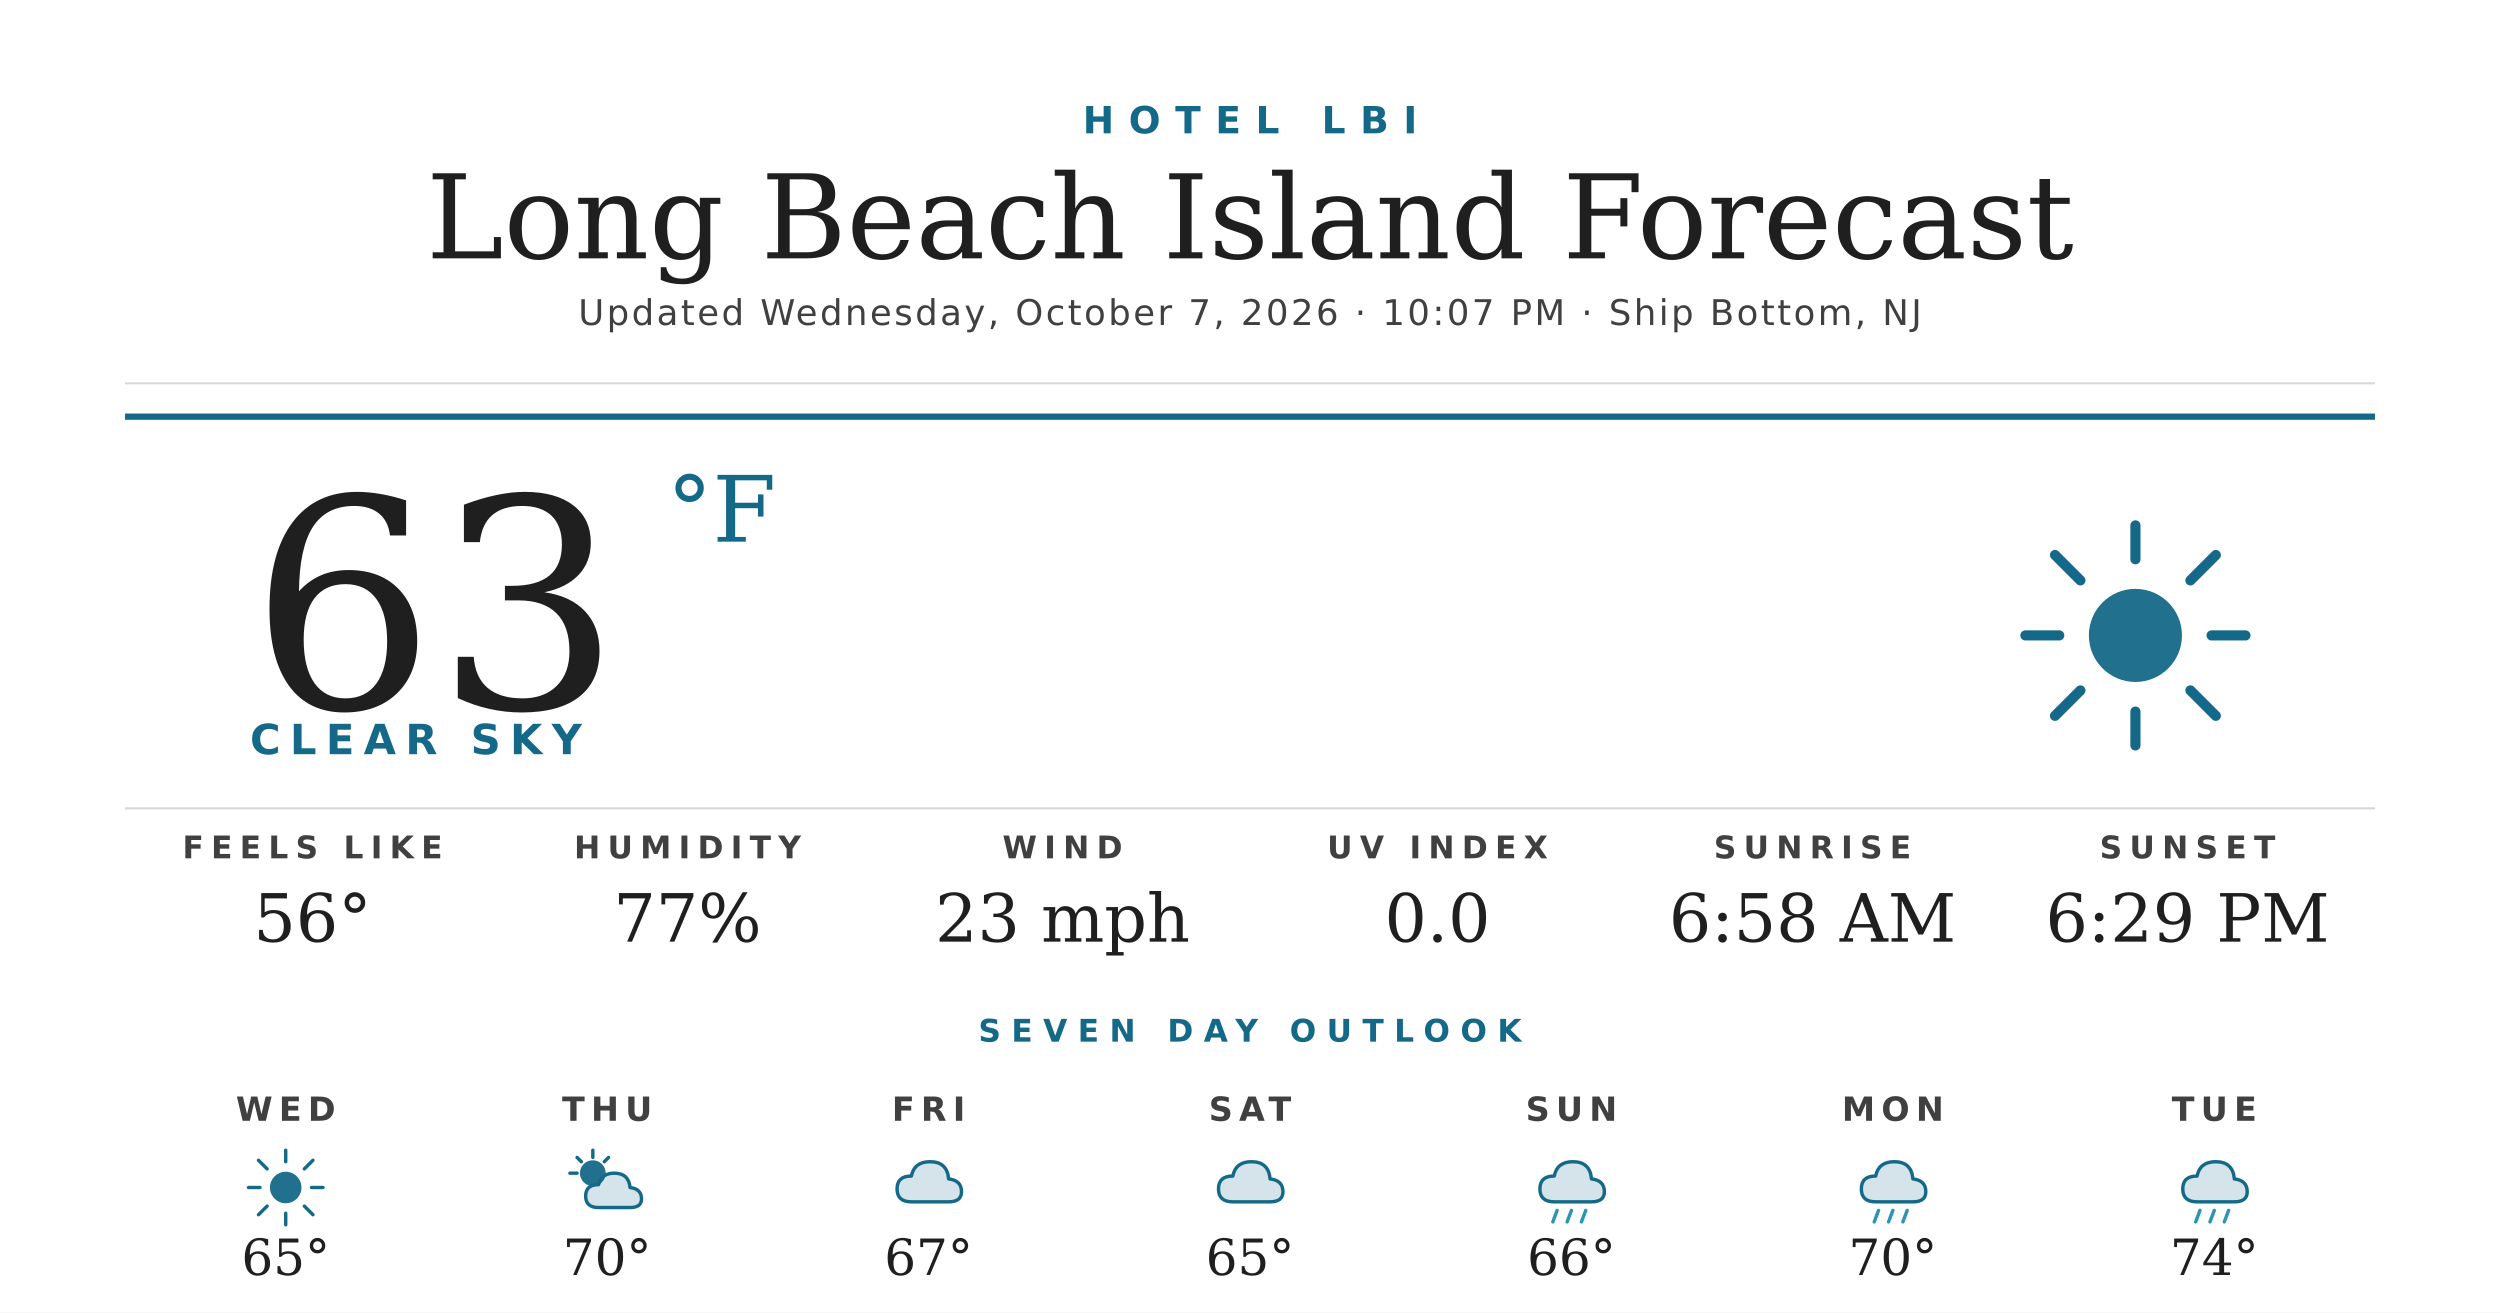
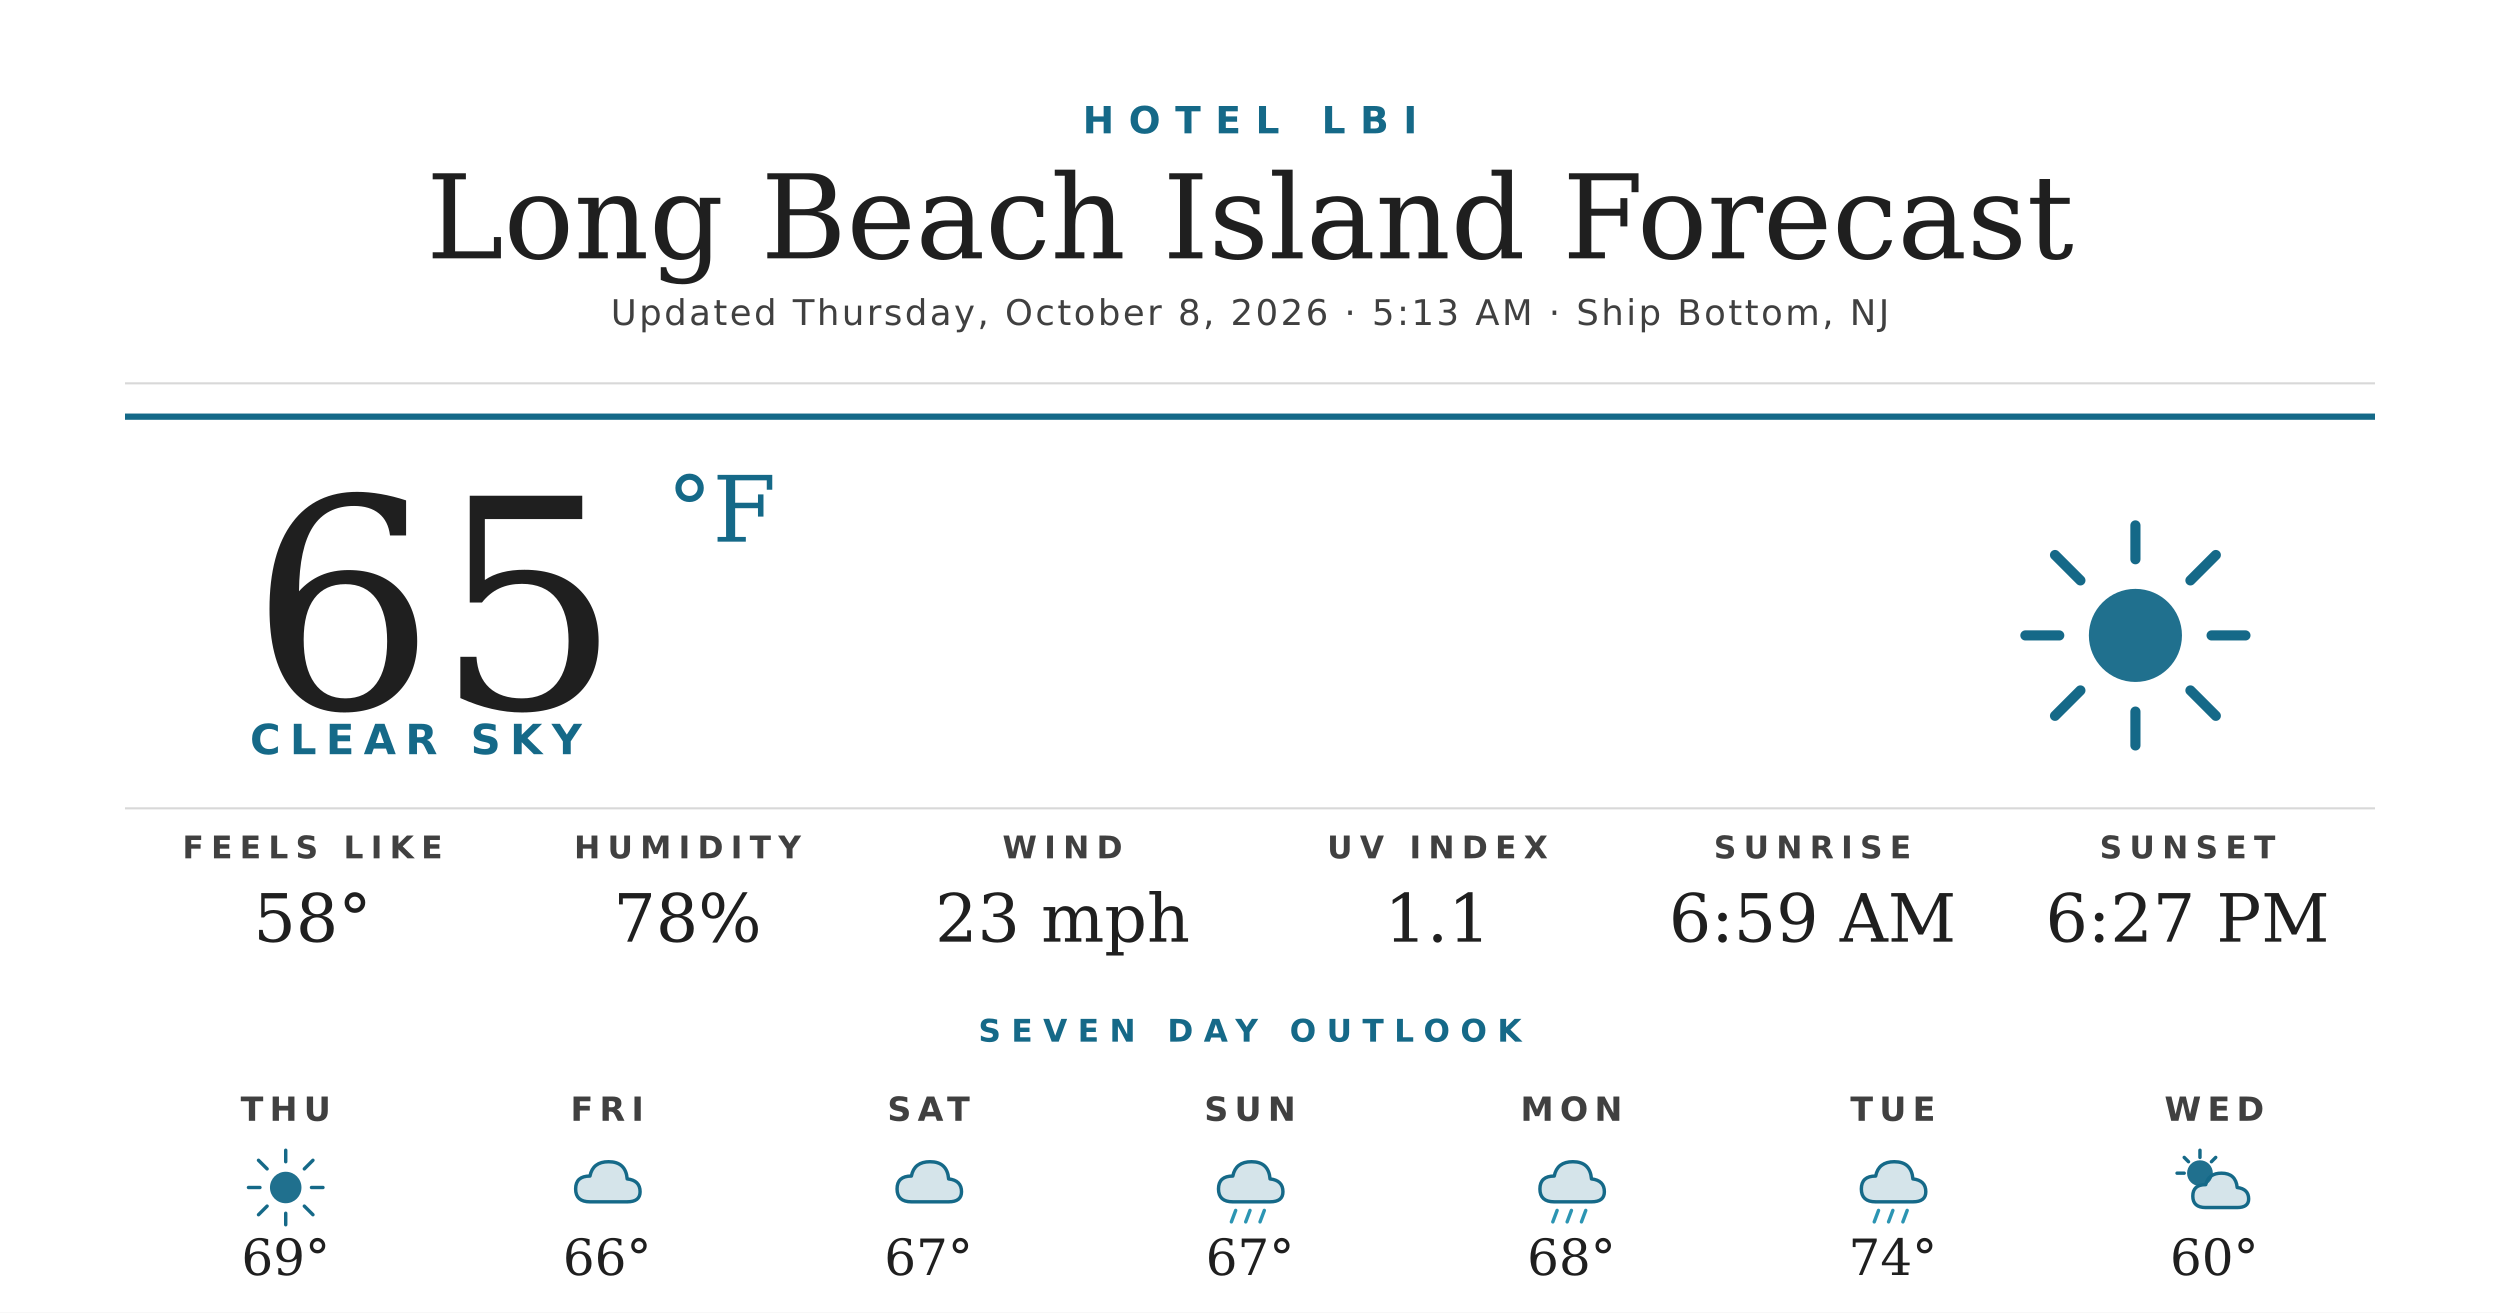
<svg xmlns="http://www.w3.org/2000/svg" width="1200" height="630" viewBox="0 0 1200 630">
  <rect width="1200" height="630" fill="#ffffff" />
  <text x="600" y="64" text-anchor="middle" font-family="'Montserrat Bold', 'Montserrat', 'DejaVu Sans', Helvetica, Arial, sans-serif" font-size="18" font-weight="700" fill="#156988" letter-spacing="7">HOTEL LBI</text>
  <text x="600" y="124" text-anchor="middle" font-family="'Prata', 'DejaVu Serif', Georgia, serif" font-size="56" fill="#1f1f1f">Long Beach Island Forecast</text>
-   <text x="600" y="156" text-anchor="middle" font-family="'Montserrat', 'DejaVu Sans', Helvetica, Arial, sans-serif" font-size="17" font-weight="500" fill="#404040" letter-spacing="1.2">Updated Wednesday, October 7, 2026 · 10:07 PM · Ship Bottom, NJ</text>
+   <text x="600" y="156" text-anchor="middle" font-family="'Montserrat', 'DejaVu Sans', Helvetica, Arial, sans-serif" font-size="17" font-weight="500" fill="#404040" letter-spacing="1.2">Updated Thursday, October 8, 2026 · 5:13 AM · Ship Bottom, NJ</text>
  <line x1="60" y1="184" x2="1140" y2="184" stroke="#d8d8d8" stroke-width="1" />
  <line x1="60" y1="200" x2="1140" y2="200" stroke="#156988" stroke-width="3" />
-   <text x="120" y="340" font-family="'Prata', 'DejaVu Serif', Georgia, serif" font-size="140" fill="#1f1f1f">63</text>
+   <text x="120" y="340" font-family="'Prata', 'DejaVu Serif', Georgia, serif" font-size="140" fill="#1f1f1f">65</text>
  <text x="320" y="260" font-family="'Prata', 'DejaVu Serif', Georgia, serif" font-size="44" fill="#156988">°F</text>
  <text x="120" y="362" font-family="'Montserrat Bold', 'Montserrat', 'DejaVu Sans', Helvetica, Arial, sans-serif" font-size="20" font-weight="700" fill="#156988" letter-spacing="4.5">CLEAR SKY</text>
  <g transform="translate(960,240) scale(2.03125)">
    <circle cx="32" cy="32" r="11" fill="#156988" opacity="0.95" />
    <g stroke="#156988" stroke-width="2.4" stroke-linecap="round">
      <line x1="32" y1="6" x2="32" y2="14" />
      <line x1="32" y1="50" x2="32" y2="58" />
      <line x1="6" y1="32" x2="14" y2="32" />
      <line x1="50" y1="32" x2="58" y2="32" />
      <line x1="13" y1="13" x2="19" y2="19" />
      <line x1="45" y1="45" x2="51" y2="51" />
      <line x1="13" y1="51" x2="19" y2="45" />
      <line x1="45" y1="19" x2="51" y2="13" />
    </g>
  </g>
  <line x1="60" y1="388" x2="1140" y2="388" stroke="#d8d8d8" stroke-width="1" />
  <text x="150" y="412" text-anchor="middle" font-family="'Montserrat Bold', 'Montserrat', 'DejaVu Sans', Helvetica, Arial, sans-serif" font-size="15" font-weight="700" fill="#404040" letter-spacing="3.5">FEELS LIKE</text>
-   <text x="150" y="452" text-anchor="middle" font-family="'Prata', 'DejaVu Serif', Georgia, serif" font-size="32" fill="#1f1f1f">56°</text>
+   <text x="150" y="452" text-anchor="middle" font-family="'Prata', 'DejaVu Serif', Georgia, serif" font-size="32" fill="#1f1f1f">58°</text>
  <text x="330" y="412" text-anchor="middle" font-family="'Montserrat Bold', 'Montserrat', 'DejaVu Sans', Helvetica, Arial, sans-serif" font-size="15" font-weight="700" fill="#404040" letter-spacing="3.5">HUMIDITY</text>
-   <text x="330" y="452" text-anchor="middle" font-family="'Prata', 'DejaVu Serif', Georgia, serif" font-size="32" fill="#1f1f1f">77%</text>
+   <text x="330" y="452" text-anchor="middle" font-family="'Prata', 'DejaVu Serif', Georgia, serif" font-size="32" fill="#1f1f1f">78%</text>
  <text x="510" y="412" text-anchor="middle" font-family="'Montserrat Bold', 'Montserrat', 'DejaVu Sans', Helvetica, Arial, sans-serif" font-size="15" font-weight="700" fill="#404040" letter-spacing="3.5">WIND</text>
  <text x="510" y="452" text-anchor="middle" font-family="'Prata', 'DejaVu Serif', Georgia, serif" font-size="32" fill="#1f1f1f">23 mph</text>
  <text x="690" y="412" text-anchor="middle" font-family="'Montserrat Bold', 'Montserrat', 'DejaVu Sans', Helvetica, Arial, sans-serif" font-size="15" font-weight="700" fill="#404040" letter-spacing="3.5">UV INDEX</text>
-   <text x="690" y="452" text-anchor="middle" font-family="'Prata', 'DejaVu Serif', Georgia, serif" font-size="32" fill="#1f1f1f">0.0</text>
+   <text x="690" y="452" text-anchor="middle" font-family="'Prata', 'DejaVu Serif', Georgia, serif" font-size="32" fill="#1f1f1f">1.1</text>
  <text x="870" y="412" text-anchor="middle" font-family="'Montserrat Bold', 'Montserrat', 'DejaVu Sans', Helvetica, Arial, sans-serif" font-size="15" font-weight="700" fill="#404040" letter-spacing="3.5">SUNRISE</text>
-   <text x="870" y="452" text-anchor="middle" font-family="'Prata', 'DejaVu Serif', Georgia, serif" font-size="32" fill="#1f1f1f">6:58 AM</text>
+   <text x="870" y="452" text-anchor="middle" font-family="'Prata', 'DejaVu Serif', Georgia, serif" font-size="32" fill="#1f1f1f">6:59 AM</text>
  <text x="1050" y="412" text-anchor="middle" font-family="'Montserrat Bold', 'Montserrat', 'DejaVu Sans', Helvetica, Arial, sans-serif" font-size="15" font-weight="700" fill="#404040" letter-spacing="3.5">SUNSET</text>
-   <text x="1050" y="452" text-anchor="middle" font-family="'Prata', 'DejaVu Serif', Georgia, serif" font-size="32" fill="#1f1f1f">6:29 PM</text>
+   <text x="1050" y="452" text-anchor="middle" font-family="'Prata', 'DejaVu Serif', Georgia, serif" font-size="32" fill="#1f1f1f">6:27 PM</text>
  <text x="600" y="500" text-anchor="middle" font-family="'Montserrat Bold', 'Montserrat', 'DejaVu Sans', Helvetica, Arial, sans-serif" font-size="15" font-weight="700" fill="#156988" letter-spacing="5">SEVEN DAY OUTLOOK</text>
-   <text x="137.143" y="538" text-anchor="middle" font-family="'Montserrat Bold', 'Montserrat', 'DejaVu Sans', Helvetica, Arial, sans-serif" font-size="16" font-weight="700" fill="#404040" letter-spacing="3">WED</text>
+   <text x="137.143" y="538" text-anchor="middle" font-family="'Montserrat Bold', 'Montserrat', 'DejaVu Sans', Helvetica, Arial, sans-serif" font-size="16" font-weight="700" fill="#404040" letter-spacing="3">THU</text>
  <g transform="translate(115.1429,548) scale(0.6875)">
    <circle cx="32" cy="32" r="11" fill="#156988" opacity="0.95" />
    <g stroke="#156988" stroke-width="2.4" stroke-linecap="round">
      <line x1="32" y1="6" x2="32" y2="14" />
      <line x1="32" y1="50" x2="32" y2="58" />
      <line x1="6" y1="32" x2="14" y2="32" />
      <line x1="50" y1="32" x2="58" y2="32" />
      <line x1="13" y1="13" x2="19" y2="19" />
      <line x1="45" y1="45" x2="51" y2="51" />
      <line x1="13" y1="51" x2="19" y2="45" />
      <line x1="45" y1="19" x2="51" y2="13" />
    </g>
  </g>
-   <text x="137.143" y="612" text-anchor="middle" font-family="'Prata', 'DejaVu Serif', Georgia, serif" font-size="24" fill="#1f1f1f">65°</text>
-   <text x="291.429" y="538" text-anchor="middle" font-family="'Montserrat Bold', 'Montserrat', 'DejaVu Sans', Helvetica, Arial, sans-serif" font-size="16" font-weight="700" fill="#404040" letter-spacing="3">THU</text>
+   <text x="137.143" y="612" text-anchor="middle" font-family="'Prata', 'DejaVu Serif', Georgia, serif" font-size="24" fill="#1f1f1f">69°</text>
+   <text x="291.429" y="538" text-anchor="middle" font-family="'Montserrat Bold', 'Montserrat', 'DejaVu Sans', Helvetica, Arial, sans-serif" font-size="16" font-weight="700" fill="#404040" letter-spacing="3">FRI</text>
  <g transform="translate(269.4286,548) scale(0.6875)">
+     <path d="M20 42 Q10 42 10 33 Q10 24 20 24 Q22 14 33 14 Q45 14 46 26 Q55 27 55 35 Q55 42 46 42 Z" fill="#156988" opacity="0.18" />
+     <path d="M20 42 Q10 42 10 33 Q10 24 20 24 Q22 14 33 14 Q45 14 46 26 Q55 27 55 35 Q55 42 46 42 Z" fill="none" stroke="#156988" stroke-width="2.4" stroke-linejoin="round" />
+   </g>
+   <text x="291.429" y="612" text-anchor="middle" font-family="'Prata', 'DejaVu Serif', Georgia, serif" font-size="24" fill="#1f1f1f">66°</text>
+   <text x="445.714" y="538" text-anchor="middle" font-family="'Montserrat Bold', 'Montserrat', 'DejaVu Sans', Helvetica, Arial, sans-serif" font-size="16" font-weight="700" fill="#404040" letter-spacing="3">SAT</text>
+   <g transform="translate(423.7143,548) scale(0.6875)">
+     <path d="M20 42 Q10 42 10 33 Q10 24 20 24 Q22 14 33 14 Q45 14 46 26 Q55 27 55 35 Q55 42 46 42 Z" fill="#156988" opacity="0.18" />
+     <path d="M20 42 Q10 42 10 33 Q10 24 20 24 Q22 14 33 14 Q45 14 46 26 Q55 27 55 35 Q55 42 46 42 Z" fill="none" stroke="#156988" stroke-width="2.4" stroke-linejoin="round" />
+   </g>
+   <text x="445.714" y="612" text-anchor="middle" font-family="'Prata', 'DejaVu Serif', Georgia, serif" font-size="24" fill="#1f1f1f">67°</text>
+   <text x="600" y="538" text-anchor="middle" font-family="'Montserrat Bold', 'Montserrat', 'DejaVu Sans', Helvetica, Arial, sans-serif" font-size="16" font-weight="700" fill="#404040" letter-spacing="3">SUN</text>
+   <g transform="translate(578,548) scale(0.6875)">
+     <path d="M20 42 Q10 42 10 33 Q10 24 20 24 Q22 14 33 14 Q45 14 46 26 Q55 27 55 35 Q55 42 46 42 Z" fill="#156988" opacity="0.18" />
+     <path d="M20 42 Q10 42 10 33 Q10 24 20 24 Q22 14 33 14 Q45 14 46 26 Q55 27 55 35 Q55 42 46 42 Z" fill="none" stroke="#156988" stroke-width="2.4" stroke-linejoin="round" />
+     <g stroke="#2C95B3" stroke-width="2.4" stroke-linecap="round">
+       <line x1="22" y1="48" x2="19" y2="56" />
+       <line x1="32" y1="48" x2="29" y2="56" />
+       <line x1="42" y1="48" x2="39" y2="56" />
+     </g>
+   </g>
+   <text x="600" y="612" text-anchor="middle" font-family="'Prata', 'DejaVu Serif', Georgia, serif" font-size="24" fill="#1f1f1f">67°</text>
+   <text x="754.286" y="538" text-anchor="middle" font-family="'Montserrat Bold', 'Montserrat', 'DejaVu Sans', Helvetica, Arial, sans-serif" font-size="16" font-weight="700" fill="#404040" letter-spacing="3">MON</text>
+   <g transform="translate(732.2857,548) scale(0.6875)">
+     <path d="M20 42 Q10 42 10 33 Q10 24 20 24 Q22 14 33 14 Q45 14 46 26 Q55 27 55 35 Q55 42 46 42 Z" fill="#156988" opacity="0.18" />
+     <path d="M20 42 Q10 42 10 33 Q10 24 20 24 Q22 14 33 14 Q45 14 46 26 Q55 27 55 35 Q55 42 46 42 Z" fill="none" stroke="#156988" stroke-width="2.4" stroke-linejoin="round" />
+     <g stroke="#2C95B3" stroke-width="2.4" stroke-linecap="round">
+       <line x1="22" y1="48" x2="19" y2="56" />
+       <line x1="32" y1="48" x2="29" y2="56" />
+       <line x1="42" y1="48" x2="39" y2="56" />
+     </g>
+   </g>
+   <text x="754.286" y="612" text-anchor="middle" font-family="'Prata', 'DejaVu Serif', Georgia, serif" font-size="24" fill="#1f1f1f">68°</text>
+   <text x="908.571" y="538" text-anchor="middle" font-family="'Montserrat Bold', 'Montserrat', 'DejaVu Sans', Helvetica, Arial, sans-serif" font-size="16" font-weight="700" fill="#404040" letter-spacing="3">TUE</text>
+   <g transform="translate(886.5714,548) scale(0.6875)">
+     <path d="M20 42 Q10 42 10 33 Q10 24 20 24 Q22 14 33 14 Q45 14 46 26 Q55 27 55 35 Q55 42 46 42 Z" fill="#156988" opacity="0.18" />
+     <path d="M20 42 Q10 42 10 33 Q10 24 20 24 Q22 14 33 14 Q45 14 46 26 Q55 27 55 35 Q55 42 46 42 Z" fill="none" stroke="#156988" stroke-width="2.4" stroke-linejoin="round" />
+     <g stroke="#2C95B3" stroke-width="2.4" stroke-linecap="round">
+       <line x1="22" y1="48" x2="19" y2="56" />
+       <line x1="32" y1="48" x2="29" y2="56" />
+       <line x1="42" y1="48" x2="39" y2="56" />
+     </g>
+   </g>
+   <text x="908.571" y="612" text-anchor="middle" font-family="'Prata', 'DejaVu Serif', Georgia, serif" font-size="24" fill="#1f1f1f">74°</text>
+   <text x="1062.857" y="538" text-anchor="middle" font-family="'Montserrat Bold', 'Montserrat', 'DejaVu Sans', Helvetica, Arial, sans-serif" font-size="16" font-weight="700" fill="#404040" letter-spacing="3">WED</text>
+   <g transform="translate(1040.857,548) scale(0.6875)">
    <circle cx="22" cy="22" r="9" fill="#156988" opacity="0.95" />
    <g stroke="#156988" stroke-width="2.4" stroke-linecap="round">
      <line x1="22" y1="6" x2="22" y2="11" />
      <line x1="6" y1="22" x2="11" y2="22" />
      <line x1="11" y1="11" x2="14" y2="14" />
      <line x1="33" y1="11" x2="30" y2="14" />
    </g>
    <path d="M26 46 Q17 46 17 38 Q17 30 26 30 Q28 22 37 22 Q47 22 48 32 Q56 33 56 40 Q56 46 48 46 Z" fill="#156988" opacity="0.18" />
    <path d="M26 46 Q17 46 17 38 Q17 30 26 30 Q28 22 37 22 Q47 22 48 32 Q56 33 56 40 Q56 46 48 46 Z" fill="none" stroke="#156988" stroke-width="2.4" stroke-linejoin="round" />
  </g>
-   <text x="291.429" y="612" text-anchor="middle" font-family="'Prata', 'DejaVu Serif', Georgia, serif" font-size="24" fill="#1f1f1f">70°</text>
-   <text x="445.714" y="538" text-anchor="middle" font-family="'Montserrat Bold', 'Montserrat', 'DejaVu Sans', Helvetica, Arial, sans-serif" font-size="16" font-weight="700" fill="#404040" letter-spacing="3">FRI</text>
-   <g transform="translate(423.7143,548) scale(0.6875)">
-     <path d="M20 42 Q10 42 10 33 Q10 24 20 24 Q22 14 33 14 Q45 14 46 26 Q55 27 55 35 Q55 42 46 42 Z" fill="#156988" opacity="0.18" />
-     <path d="M20 42 Q10 42 10 33 Q10 24 20 24 Q22 14 33 14 Q45 14 46 26 Q55 27 55 35 Q55 42 46 42 Z" fill="none" stroke="#156988" stroke-width="2.4" stroke-linejoin="round" />
-   </g>
-   <text x="445.714" y="612" text-anchor="middle" font-family="'Prata', 'DejaVu Serif', Georgia, serif" font-size="24" fill="#1f1f1f">67°</text>
-   <text x="600" y="538" text-anchor="middle" font-family="'Montserrat Bold', 'Montserrat', 'DejaVu Sans', Helvetica, Arial, sans-serif" font-size="16" font-weight="700" fill="#404040" letter-spacing="3">SAT</text>
-   <g transform="translate(578,548) scale(0.6875)">
-     <path d="M20 42 Q10 42 10 33 Q10 24 20 24 Q22 14 33 14 Q45 14 46 26 Q55 27 55 35 Q55 42 46 42 Z" fill="#156988" opacity="0.18" />
-     <path d="M20 42 Q10 42 10 33 Q10 24 20 24 Q22 14 33 14 Q45 14 46 26 Q55 27 55 35 Q55 42 46 42 Z" fill="none" stroke="#156988" stroke-width="2.4" stroke-linejoin="round" />
-   </g>
-   <text x="600" y="612" text-anchor="middle" font-family="'Prata', 'DejaVu Serif', Georgia, serif" font-size="24" fill="#1f1f1f">65°</text>
-   <text x="754.286" y="538" text-anchor="middle" font-family="'Montserrat Bold', 'Montserrat', 'DejaVu Sans', Helvetica, Arial, sans-serif" font-size="16" font-weight="700" fill="#404040" letter-spacing="3">SUN</text>
-   <g transform="translate(732.2857,548) scale(0.6875)">
-     <path d="M20 42 Q10 42 10 33 Q10 24 20 24 Q22 14 33 14 Q45 14 46 26 Q55 27 55 35 Q55 42 46 42 Z" fill="#156988" opacity="0.18" />
-     <path d="M20 42 Q10 42 10 33 Q10 24 20 24 Q22 14 33 14 Q45 14 46 26 Q55 27 55 35 Q55 42 46 42 Z" fill="none" stroke="#156988" stroke-width="2.4" stroke-linejoin="round" />
-     <g stroke="#2C95B3" stroke-width="2.4" stroke-linecap="round">
-       <line x1="22" y1="48" x2="19" y2="56" />
-       <line x1="32" y1="48" x2="29" y2="56" />
-       <line x1="42" y1="48" x2="39" y2="56" />
-     </g>
-   </g>
-   <text x="754.286" y="612" text-anchor="middle" font-family="'Prata', 'DejaVu Serif', Georgia, serif" font-size="24" fill="#1f1f1f">66°</text>
-   <text x="908.571" y="538" text-anchor="middle" font-family="'Montserrat Bold', 'Montserrat', 'DejaVu Sans', Helvetica, Arial, sans-serif" font-size="16" font-weight="700" fill="#404040" letter-spacing="3">MON</text>
-   <g transform="translate(886.5714,548) scale(0.6875)">
-     <path d="M20 42 Q10 42 10 33 Q10 24 20 24 Q22 14 33 14 Q45 14 46 26 Q55 27 55 35 Q55 42 46 42 Z" fill="#156988" opacity="0.18" />
-     <path d="M20 42 Q10 42 10 33 Q10 24 20 24 Q22 14 33 14 Q45 14 46 26 Q55 27 55 35 Q55 42 46 42 Z" fill="none" stroke="#156988" stroke-width="2.4" stroke-linejoin="round" />
-     <g stroke="#2C95B3" stroke-width="2.4" stroke-linecap="round">
-       <line x1="22" y1="48" x2="19" y2="56" />
-       <line x1="32" y1="48" x2="29" y2="56" />
-       <line x1="42" y1="48" x2="39" y2="56" />
-     </g>
-   </g>
-   <text x="908.571" y="612" text-anchor="middle" font-family="'Prata', 'DejaVu Serif', Georgia, serif" font-size="24" fill="#1f1f1f">70°</text>
-   <text x="1062.857" y="538" text-anchor="middle" font-family="'Montserrat Bold', 'Montserrat', 'DejaVu Sans', Helvetica, Arial, sans-serif" font-size="16" font-weight="700" fill="#404040" letter-spacing="3">TUE</text>
-   <g transform="translate(1040.857,548) scale(0.6875)">
-     <path d="M20 42 Q10 42 10 33 Q10 24 20 24 Q22 14 33 14 Q45 14 46 26 Q55 27 55 35 Q55 42 46 42 Z" fill="#156988" opacity="0.18" />
-     <path d="M20 42 Q10 42 10 33 Q10 24 20 24 Q22 14 33 14 Q45 14 46 26 Q55 27 55 35 Q55 42 46 42 Z" fill="none" stroke="#156988" stroke-width="2.4" stroke-linejoin="round" />
-     <g stroke="#2C95B3" stroke-width="2.4" stroke-linecap="round">
-       <line x1="22" y1="48" x2="19" y2="56" />
-       <line x1="32" y1="48" x2="29" y2="56" />
-       <line x1="42" y1="48" x2="39" y2="56" />
-     </g>
-   </g>
-   <text x="1062.857" y="612" text-anchor="middle" font-family="'Prata', 'DejaVu Serif', Georgia, serif" font-size="24" fill="#1f1f1f">74°</text>
+   <text x="1062.857" y="612" text-anchor="middle" font-family="'Prata', 'DejaVu Serif', Georgia, serif" font-size="24" fill="#1f1f1f">60°</text>
</svg>
